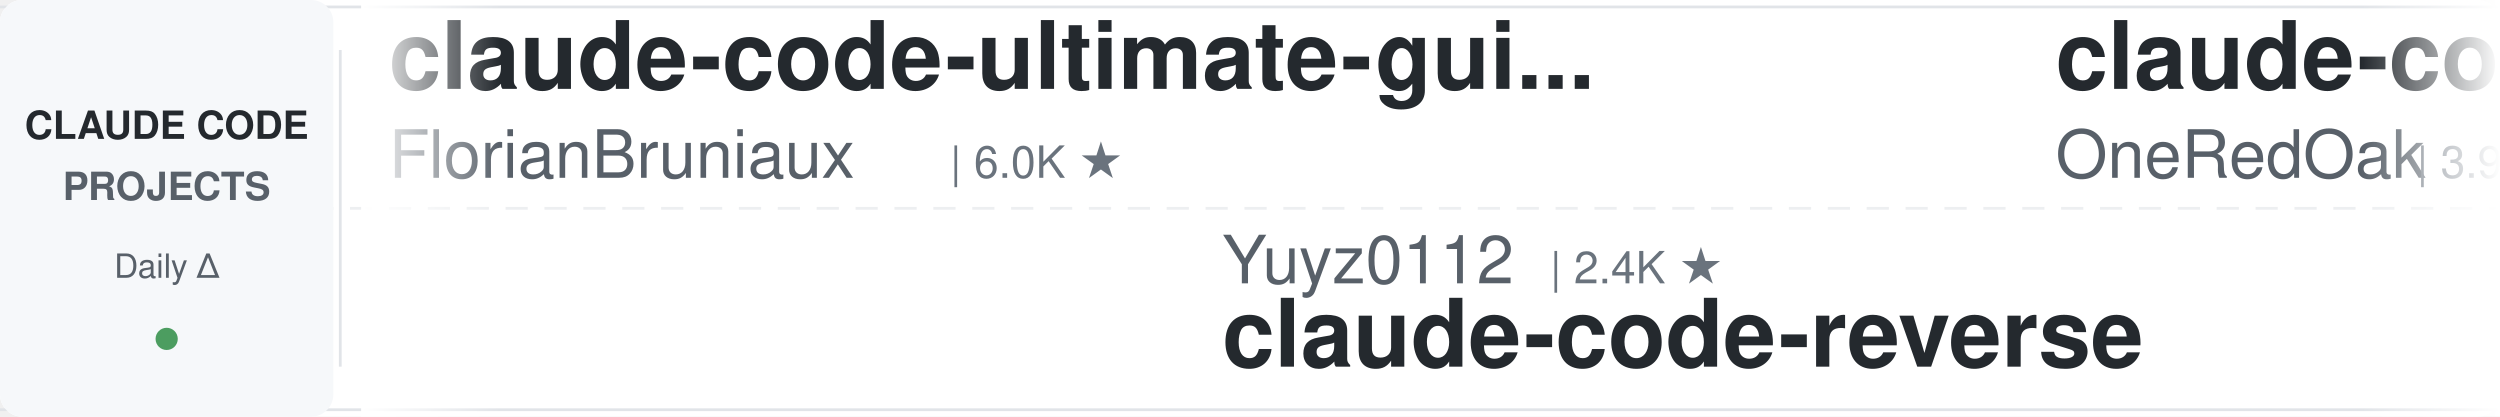
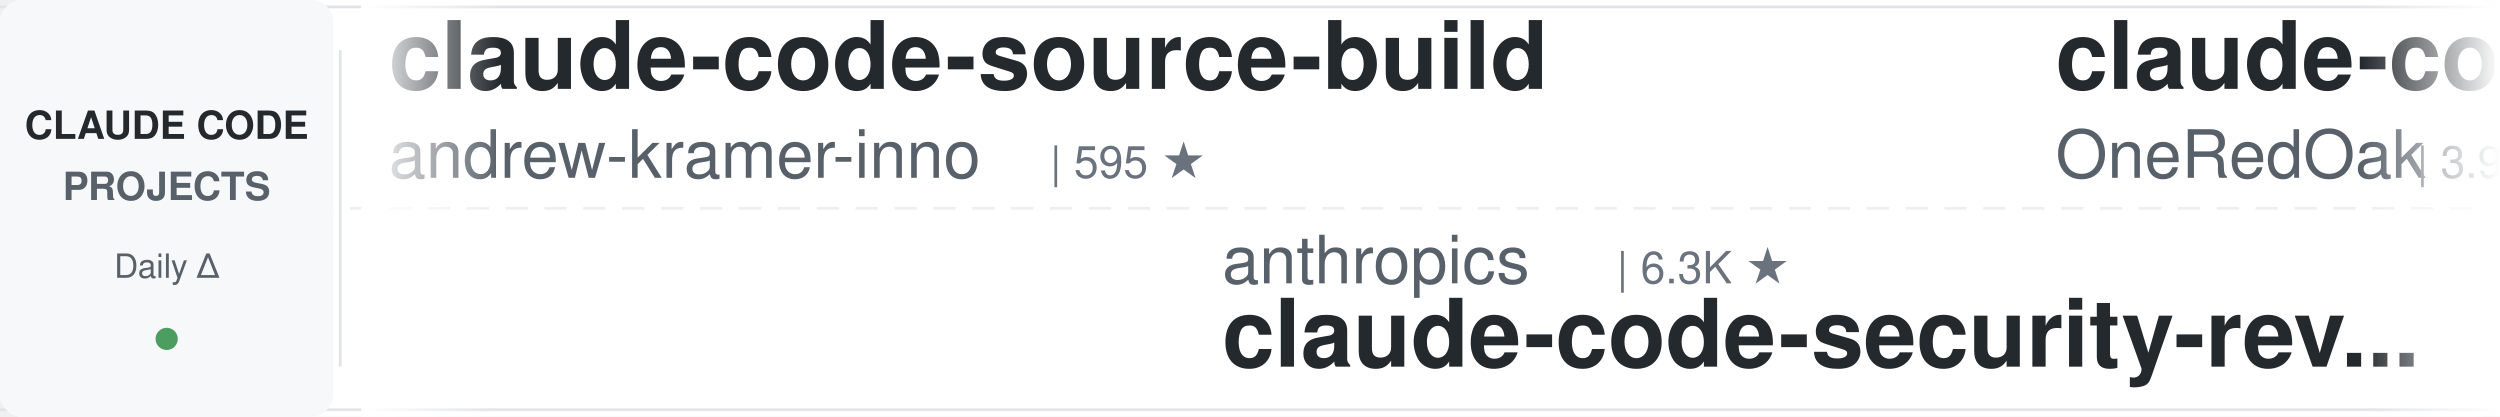
<svg xmlns="http://www.w3.org/2000/svg" width="900" height="150">
  <defs>
    <linearGradient id="leftFade" x1="0%" y1="0%" x2="100%" y2="0%">
      <stop offset="0%" style="stop-color:#ffffff;stop-opacity:1" />
      <stop offset="100%" style="stop-color:#ffffff;stop-opacity:0" />
    </linearGradient>
    <linearGradient id="rightFade" x1="0%" y1="0%" x2="100%" y2="0%">
      <stop offset="0%" style="stop-color:#ffffff;stop-opacity:0" />
      <stop offset="100%" style="stop-color:#ffffff;stop-opacity:1" />
    </linearGradient>
  </defs>
  <rect width="900" height="150" fill="#ffffff" rx="8" />
  <rect x="0" y="2" width="900" height="1" fill="#e1e4e8" />
  <rect x="0" y="147" width="900" height="1" fill="#e1e4e8" />
  <line x1="0" y1="75" x2="900" y2="75" stroke="#e1e4e8" stroke-width="1" stroke-dasharray="8 6" opacity="0.6" />
  <rect x="0" y="0" width="120" height="150" fill="#f6f8fa" rx="8" />
  <text x="60" y="50" font-family="-apple-system, BlinkMacSystemFont, 'Segoe UI', Helvetica, Arial, sans-serif" font-size="14" font-weight="600" fill="#24292e" text-anchor="middle">CLAUDE CODE</text>
  <text x="60" y="72" font-family="-apple-system, BlinkMacSystemFont, 'Segoe UI', Helvetica, Arial, sans-serif" font-size="14" font-weight="600" fill="#586069" text-anchor="middle">PROJECTS</text>
  <text x="60" y="100" font-family="-apple-system, BlinkMacSystemFont, 'Segoe UI', Helvetica, Arial, sans-serif" font-size="12" font-weight="500" fill="#586069" text-anchor="middle">Daily Δ</text>
  <circle cx="60" cy="122" r="4" fill="#22863a" opacity="0.8" />
  <rect x="122" y="18" width="1" height="114" fill="#e1e4e8" />
  <clipPath id="tickerClip">
    <rect x="130" y="0" width="770" height="150" />
  </clipPath>
  <g clip-path="url(#tickerClip)">
    <g id="tickerItems">
      <animateTransform attributeName="transform" attributeType="XML" type="translate" from="0 0" to="-3000 0" dur="54s" repeatCount="indefinite" />
      <g transform="translate(0, 0)">
-         <text x="140" y="32" font-family="-apple-system, BlinkMacSystemFont, 'Segoe UI', Helvetica, Arial, sans-serif" font-size="34" font-weight="600" fill="#24292e">claude-code-ultimate-gui...</text>
-         <text x="140" y="64" font-family="-apple-system, BlinkMacSystemFont, 'Segoe UI', Helvetica, Arial, sans-serif" font-size="24" font-weight="400" fill="#586069">FlorianBruniaux</text>
-         <text x="342" y="64" font-family="-apple-system, BlinkMacSystemFont, 'Segoe UI', Helvetica, Arial, sans-serif" font-size="16" font-weight="500" fill="#6a737d">| 6.0K ★</text>
+         <text x="140" y="32" font-family="-apple-system, BlinkMacSystemFont, 'Segoe UI', Helvetica, Arial, sans-serif" font-size="34" font-weight="600" fill="#24292e">claude-code-source-build</text>
+         <text x="140" y="64" font-family="-apple-system, BlinkMacSystemFont, 'Segoe UI', Helvetica, Arial, sans-serif" font-size="24" font-weight="400" fill="#586069">andrew-kramer-inno</text>
+         <text x="378" y="64" font-family="-apple-system, BlinkMacSystemFont, 'Segoe UI', Helvetica, Arial, sans-serif" font-size="16" font-weight="500" fill="#6a737d">| 595 ★</text>
      </g>
      <g transform="translate(300, 0)">
-         <text x="140" y="102" font-family="-apple-system, BlinkMacSystemFont, 'Segoe UI', Helvetica, Arial, sans-serif" font-size="24" font-weight="400" fill="#586069">Yuyz0112</text>
-         <text x="258" y="102" font-family="-apple-system, BlinkMacSystemFont, 'Segoe UI', Helvetica, Arial, sans-serif" font-size="16" font-weight="500" fill="#6a737d">| 2.4K ★</text>
-         <text x="140" y="132" font-family="-apple-system, BlinkMacSystemFont, 'Segoe UI', Helvetica, Arial, sans-serif" font-size="34" font-weight="600" fill="#24292e">claude-code-reverse</text>
+         <text x="140" y="102" font-family="-apple-system, BlinkMacSystemFont, 'Segoe UI', Helvetica, Arial, sans-serif" font-size="24" font-weight="400" fill="#586069">anthropics</text>
+         <text x="282" y="102" font-family="-apple-system, BlinkMacSystemFont, 'Segoe UI', Helvetica, Arial, sans-serif" font-size="16" font-weight="500" fill="#6a737d">| 6.3K ★</text>
+         <text x="140" y="132" font-family="-apple-system, BlinkMacSystemFont, 'Segoe UI', Helvetica, Arial, sans-serif" font-size="34" font-weight="600" fill="#24292e">claude-code-security-rev...</text>
      </g>
      <g transform="translate(600, 0)">
        <text x="140" y="32" font-family="-apple-system, BlinkMacSystemFont, 'Segoe UI', Helvetica, Arial, sans-serif" font-size="34" font-weight="600" fill="#24292e">claude-code-workflows</text>
        <text x="140" y="64" font-family="-apple-system, BlinkMacSystemFont, 'Segoe UI', Helvetica, Arial, sans-serif" font-size="24" font-weight="400" fill="#586069">OneRedOak</text>
        <text x="270" y="64" font-family="-apple-system, BlinkMacSystemFont, 'Segoe UI', Helvetica, Arial, sans-serif" font-size="16" font-weight="500" fill="#6a737d">| 3.9K ★</text>
      </g>
      <g transform="translate(900, 0)">
-         <text x="140" y="102" font-family="-apple-system, BlinkMacSystemFont, 'Segoe UI', Helvetica, Arial, sans-serif" font-size="24" font-weight="400" fill="#586069">VILA-Lab</text>
-         <text x="258" y="102" font-family="-apple-system, BlinkMacSystemFont, 'Segoe UI', Helvetica, Arial, sans-serif" font-size="16" font-weight="500" fill="#6a737d">| 2.1K ★</text>
-         <text x="140" y="132" font-family="-apple-system, BlinkMacSystemFont, 'Segoe UI', Helvetica, Arial, sans-serif" font-size="34" font-weight="600" fill="#24292e">Dive-into-Claude-Code</text>
+         <text x="140" y="102" font-family="-apple-system, BlinkMacSystemFont, 'Segoe UI', Helvetica, Arial, sans-serif" font-size="24" font-weight="400" fill="#586069">rohitg00</text>
+         <text x="258" y="102" font-family="-apple-system, BlinkMacSystemFont, 'Segoe UI', Helvetica, Arial, sans-serif" font-size="16" font-weight="500" fill="#6a737d">| 2.6K ★</text>
+         <text x="140" y="132" font-family="-apple-system, BlinkMacSystemFont, 'Segoe UI', Helvetica, Arial, sans-serif" font-size="34" font-weight="600" fill="#24292e">awesome-claude-code-tool...</text>
      </g>
      <g transform="translate(1200, 0)">
-         <text x="140" y="32" font-family="-apple-system, BlinkMacSystemFont, 'Segoe UI', Helvetica, Arial, sans-serif" font-size="34" font-weight="600" fill="#24292e">my-claude-code-setup</text>
-         <text x="140" y="64" font-family="-apple-system, BlinkMacSystemFont, 'Segoe UI', Helvetica, Arial, sans-serif" font-size="24" font-weight="400" fill="#586069">centminmod</text>
-         <text x="282" y="64" font-family="-apple-system, BlinkMacSystemFont, 'Segoe UI', Helvetica, Arial, sans-serif" font-size="16" font-weight="500" fill="#6a737d">| 2.6K ★</text>
-       </g>
-       <g transform="translate(1500, 0)">
-         <text x="140" y="102" font-family="-apple-system, BlinkMacSystemFont, 'Segoe UI', Helvetica, Arial, sans-serif" font-size="24" font-weight="400" fill="#586069">repowise-dev</text>
-         <text x="306" y="102" font-family="-apple-system, BlinkMacSystemFont, 'Segoe UI', Helvetica, Arial, sans-serif" font-size="16" font-weight="500" fill="#6a737d">| 1.2K ★</text>
-         <text x="140" y="132" font-family="-apple-system, BlinkMacSystemFont, 'Segoe UI', Helvetica, Arial, sans-serif" font-size="34" font-weight="600" fill="#24292e">claude-code-prompts</text>
-       </g>
-       <g transform="translate(1800, 0)">
-         <text x="140" y="32" font-family="-apple-system, BlinkMacSystemFont, 'Segoe UI', Helvetica, Arial, sans-serif" font-size="34" font-weight="600" fill="#24292e">Claude-Code-Source-Study</text>
-         <text x="140" y="64" font-family="-apple-system, BlinkMacSystemFont, 'Segoe UI', Helvetica, Arial, sans-serif" font-size="24" font-weight="400" fill="#586069">luyao618</text>
-         <text x="258" y="64" font-family="-apple-system, BlinkMacSystemFont, 'Segoe UI', Helvetica, Arial, sans-serif" font-size="16" font-weight="500" fill="#6a737d">| 1.7K ★</text>
-       </g>
-       <g transform="translate(2100, 0)">
-         <text x="140" y="102" font-family="-apple-system, BlinkMacSystemFont, 'Segoe UI', Helvetica, Arial, sans-serif" font-size="24" font-weight="400" fill="#586069">anthropics</text>
-         <text x="282" y="102" font-family="-apple-system, BlinkMacSystemFont, 'Segoe UI', Helvetica, Arial, sans-serif" font-size="16" font-weight="500" fill="#6a737d">| 6.3K ★</text>
-         <text x="140" y="132" font-family="-apple-system, BlinkMacSystemFont, 'Segoe UI', Helvetica, Arial, sans-serif" font-size="34" font-weight="600" fill="#24292e">claude-code-security-rev...</text>
-       </g>
-       <g transform="translate(2400, 0)">
-         <text x="140" y="32" font-family="-apple-system, BlinkMacSystemFont, 'Segoe UI', Helvetica, Arial, sans-serif" font-size="34" font-weight="600" fill="#24292e">claude-code-router</text>
-         <text x="140" y="64" font-family="-apple-system, BlinkMacSystemFont, 'Segoe UI', Helvetica, Arial, sans-serif" font-size="24" font-weight="400" fill="#586069">musistudio</text>
-         <text x="282" y="64" font-family="-apple-system, BlinkMacSystemFont, 'Segoe UI', Helvetica, Arial, sans-serif" font-size="16" font-weight="500" fill="#6a737d">| 37.4K ★</text>
-       </g>
-       <g transform="translate(2700, 0)">
-         <text x="140" y="102" font-family="-apple-system, BlinkMacSystemFont, 'Segoe UI', Helvetica, Arial, sans-serif" font-size="24" font-weight="400" fill="#586069">edmund-io</text>
-         <text x="270" y="102" font-family="-apple-system, BlinkMacSystemFont, 'Segoe UI', Helvetica, Arial, sans-serif" font-size="16" font-weight="500" fill="#6a737d">| 1.5K ★</text>
-         <text x="140" y="132" font-family="-apple-system, BlinkMacSystemFont, 'Segoe UI', Helvetica, Arial, sans-serif" font-size="34" font-weight="600" fill="#24292e">edmunds-claude-code</text>
-       </g>
-       <g transform="translate(3000, 0)">
        <text x="140" y="32" font-family="-apple-system, BlinkMacSystemFont, 'Segoe UI', Helvetica, Arial, sans-serif" font-size="34" font-weight="600" fill="#24292e">claude-code-ultimate-gui...</text>
        <text x="140" y="64" font-family="-apple-system, BlinkMacSystemFont, 'Segoe UI', Helvetica, Arial, sans-serif" font-size="24" font-weight="400" fill="#586069">FlorianBruniaux</text>
        <text x="342" y="64" font-family="-apple-system, BlinkMacSystemFont, 'Segoe UI', Helvetica, Arial, sans-serif" font-size="16" font-weight="500" fill="#6a737d">| 6.0K ★</text>
      </g>
+       <g transform="translate(1500, 0)">
+         <text x="140" y="102" font-family="-apple-system, BlinkMacSystemFont, 'Segoe UI', Helvetica, Arial, sans-serif" font-size="24" font-weight="400" fill="#586069">Alishahryar1</text>
+         <text x="306" y="102" font-family="-apple-system, BlinkMacSystemFont, 'Segoe UI', Helvetica, Arial, sans-serif" font-size="16" font-weight="500" fill="#6a737d">| 56.0K ★</text>
+         <text x="140" y="132" font-family="-apple-system, BlinkMacSystemFont, 'Segoe UI', Helvetica, Arial, sans-serif" font-size="34" font-weight="600" fill="#24292e">free-claude-code</text>
+       </g>
+       <g transform="translate(1800, 0)">
+         <text x="140" y="32" font-family="-apple-system, BlinkMacSystemFont, 'Segoe UI', Helvetica, Arial, sans-serif" font-size="34" font-weight="600" fill="#24292e">claude-code-hooks-master...</text>
+         <text x="140" y="64" font-family="-apple-system, BlinkMacSystemFont, 'Segoe UI', Helvetica, Arial, sans-serif" font-size="24" font-weight="400" fill="#586069">disler</text>
+         <text x="234" y="64" font-family="-apple-system, BlinkMacSystemFont, 'Segoe UI', Helvetica, Arial, sans-serif" font-size="16" font-weight="500" fill="#6a737d">| 3.9K ★</text>
+       </g>
+       <g transform="translate(2100, 0)">
+         <text x="140" y="102" font-family="-apple-system, BlinkMacSystemFont, 'Segoe UI', Helvetica, Arial, sans-serif" font-size="24" font-weight="400" fill="#586069">disler</text>
+         <text x="234" y="102" font-family="-apple-system, BlinkMacSystemFont, 'Segoe UI', Helvetica, Arial, sans-serif" font-size="16" font-weight="500" fill="#6a737d">| 1.7K ★</text>
+         <text x="140" y="132" font-family="-apple-system, BlinkMacSystemFont, 'Segoe UI', Helvetica, Arial, sans-serif" font-size="34" font-weight="600" fill="#24292e">pi-vs-claude-code</text>
+       </g>
+       <g transform="translate(2400, 0)">
+         <text x="140" y="32" font-family="-apple-system, BlinkMacSystemFont, 'Segoe UI', Helvetica, Arial, sans-serif" font-size="34" font-weight="600" fill="#24292e">claude-code-prompts</text>
+         <text x="140" y="64" font-family="-apple-system, BlinkMacSystemFont, 'Segoe UI', Helvetica, Arial, sans-serif" font-size="24" font-weight="400" fill="#586069">repowise-dev</text>
+         <text x="306" y="64" font-family="-apple-system, BlinkMacSystemFont, 'Segoe UI', Helvetica, Arial, sans-serif" font-size="16" font-weight="500" fill="#6a737d">| 1.2K ★</text>
+       </g>
+       <g transform="translate(2700, 0)">
+         <text x="140" y="102" font-family="-apple-system, BlinkMacSystemFont, 'Segoe UI', Helvetica, Arial, sans-serif" font-size="24" font-weight="400" fill="#586069">Chachamaru127</text>
+         <text x="318" y="102" font-family="-apple-system, BlinkMacSystemFont, 'Segoe UI', Helvetica, Arial, sans-serif" font-size="16" font-weight="500" fill="#6a737d">| 3.1K ★</text>
+         <text x="140" y="132" font-family="-apple-system, BlinkMacSystemFont, 'Segoe UI', Helvetica, Arial, sans-serif" font-size="34" font-weight="600" fill="#24292e">claude-code-harness</text>
+       </g>
+       <g transform="translate(3000, 0)">
+         <text x="140" y="32" font-family="-apple-system, BlinkMacSystemFont, 'Segoe UI', Helvetica, Arial, sans-serif" font-size="34" font-weight="600" fill="#24292e">claude-code-source-build</text>
+         <text x="140" y="64" font-family="-apple-system, BlinkMacSystemFont, 'Segoe UI', Helvetica, Arial, sans-serif" font-size="24" font-weight="400" fill="#586069">andrew-kramer-inno</text>
+         <text x="378" y="64" font-family="-apple-system, BlinkMacSystemFont, 'Segoe UI', Helvetica, Arial, sans-serif" font-size="16" font-weight="500" fill="#6a737d">| 595 ★</text>
+       </g>
      <g transform="translate(3300, 0)">
-         <text x="140" y="102" font-family="-apple-system, BlinkMacSystemFont, 'Segoe UI', Helvetica, Arial, sans-serif" font-size="24" font-weight="400" fill="#586069">Yuyz0112</text>
-         <text x="258" y="102" font-family="-apple-system, BlinkMacSystemFont, 'Segoe UI', Helvetica, Arial, sans-serif" font-size="16" font-weight="500" fill="#6a737d">| 2.4K ★</text>
-         <text x="140" y="132" font-family="-apple-system, BlinkMacSystemFont, 'Segoe UI', Helvetica, Arial, sans-serif" font-size="34" font-weight="600" fill="#24292e">claude-code-reverse</text>
+         <text x="140" y="102" font-family="-apple-system, BlinkMacSystemFont, 'Segoe UI', Helvetica, Arial, sans-serif" font-size="24" font-weight="400" fill="#586069">anthropics</text>
+         <text x="282" y="102" font-family="-apple-system, BlinkMacSystemFont, 'Segoe UI', Helvetica, Arial, sans-serif" font-size="16" font-weight="500" fill="#6a737d">| 6.3K ★</text>
+         <text x="140" y="132" font-family="-apple-system, BlinkMacSystemFont, 'Segoe UI', Helvetica, Arial, sans-serif" font-size="34" font-weight="600" fill="#24292e">claude-code-security-rev...</text>
      </g>
      <g transform="translate(3600, 0)">
        <text x="140" y="32" font-family="-apple-system, BlinkMacSystemFont, 'Segoe UI', Helvetica, Arial, sans-serif" font-size="34" font-weight="600" fill="#24292e">claude-code-workflows</text>
        <text x="140" y="64" font-family="-apple-system, BlinkMacSystemFont, 'Segoe UI', Helvetica, Arial, sans-serif" font-size="24" font-weight="400" fill="#586069">OneRedOak</text>
        <text x="270" y="64" font-family="-apple-system, BlinkMacSystemFont, 'Segoe UI', Helvetica, Arial, sans-serif" font-size="16" font-weight="500" fill="#6a737d">| 3.9K ★</text>
      </g>
      <g transform="translate(3900, 0)">
-         <text x="140" y="102" font-family="-apple-system, BlinkMacSystemFont, 'Segoe UI', Helvetica, Arial, sans-serif" font-size="24" font-weight="400" fill="#586069">VILA-Lab</text>
-         <text x="258" y="102" font-family="-apple-system, BlinkMacSystemFont, 'Segoe UI', Helvetica, Arial, sans-serif" font-size="16" font-weight="500" fill="#6a737d">| 2.1K ★</text>
-         <text x="140" y="132" font-family="-apple-system, BlinkMacSystemFont, 'Segoe UI', Helvetica, Arial, sans-serif" font-size="34" font-weight="600" fill="#24292e">Dive-into-Claude-Code</text>
+         <text x="140" y="102" font-family="-apple-system, BlinkMacSystemFont, 'Segoe UI', Helvetica, Arial, sans-serif" font-size="24" font-weight="400" fill="#586069">rohitg00</text>
+         <text x="258" y="102" font-family="-apple-system, BlinkMacSystemFont, 'Segoe UI', Helvetica, Arial, sans-serif" font-size="16" font-weight="500" fill="#6a737d">| 2.6K ★</text>
+         <text x="140" y="132" font-family="-apple-system, BlinkMacSystemFont, 'Segoe UI', Helvetica, Arial, sans-serif" font-size="34" font-weight="600" fill="#24292e">awesome-claude-code-tool...</text>
      </g>
    </g>
  </g>
  <rect x="130" y="0" width="50" height="150" fill="url(#leftFade)" />
  <rect x="850" y="0" width="50" height="150" fill="url(#rightFade)" />
</svg>
